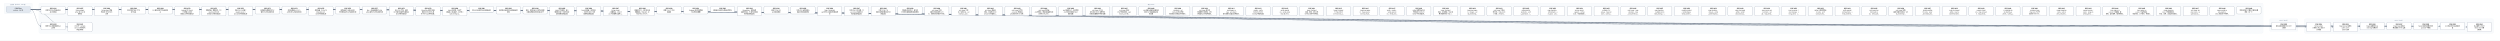
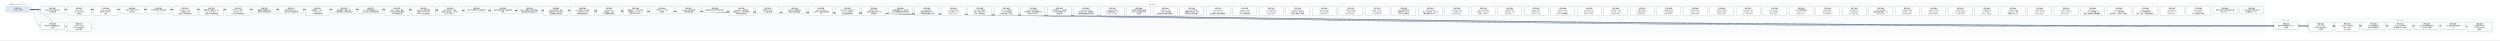
- <svg xmlns="http://www.w3.org/2000/svg" width="24648" height="400" viewBox="0 0 24648 400" font-family="PingFang SC, Microsoft YaHei, sans-serif">
+ <svg xmlns="http://www.w3.org/2000/svg" width="24912" height="400" viewBox="0 0 24912 400" font-family="PingFang SC, Microsoft YaHei, sans-serif">
  <defs>
    <marker id="arrow" viewBox="0 0 10 10" refX="9" refY="5" markerWidth="7" markerHeight="7" orient="auto-start-reverse">
      <path d="M0,0 L10,5 L0,10 z" fill="#475569" />
    </marker>
  </defs>
-   <rect width="24648" height="400" fill="#ffffff" />
+   <rect width="24912" height="400" fill="#ffffff" />
  <rect x="40" y="30" width="280" height="106" rx="12" fill="#f8fafc" stroke="#e2e8f0" />
  <text x="180" y="50" text-anchor="middle" font-size="13" fill="#64748b">已完成（archive，342 份）</text>
-   <rect x="384" y="30" width="21928" height="298" rx="12" fill="#f8fafc" stroke="#e2e8f0" />
-   <text x="11348" y="50" text-anchor="middle" font-size="13" fill="#64748b">现行 active</text>
-   <rect x="22376" y="186" width="280" height="124" rx="12" fill="#f8fafc" stroke="#e2e8f0" />
-   <text x="22516" y="206" text-anchor="middle" font-size="13" fill="#64748b">v0.43（draft）</text>
-   <rect x="22720" y="186" width="1864" height="142" rx="12" fill="#f8fafc" stroke="#e2e8f0" />
-   <text x="23652" y="206" text-anchor="middle" font-size="13" fill="#64748b">v0.44（draft）</text>
-   <path d="M 300 92 C 11348 92, 11348 257, 22396 257" fill="none" stroke="#475569" stroke-width="1.5" marker-end="url(#arrow)" />
+   <rect x="384" y="30" width="22192" height="298" rx="12" fill="#f8fafc" stroke="#e2e8f0" />
+   <text x="11480" y="50" text-anchor="middle" font-size="13" fill="#64748b">现行 active</text>
+   <rect x="22640" y="186" width="280" height="124" rx="12" fill="#f8fafc" stroke="#e2e8f0" />
+   <text x="22780" y="206" text-anchor="middle" font-size="13" fill="#64748b">v0.43（draft）</text>
+   <rect x="22984" y="186" width="1864" height="142" rx="12" fill="#f8fafc" stroke="#e2e8f0" />
+   <text x="23916" y="206" text-anchor="middle" font-size="13" fill="#64748b">v0.44（draft）</text>
+   <path d="M 300 92 C 11480 92, 11480 257, 22660 257" fill="none" stroke="#475569" stroke-width="1.5" marker-end="url(#arrow)" />
  <path d="M 300 92 C 352 92, 352 257, 404 257" fill="none" stroke="#475569" stroke-width="1.5" marker-end="url(#arrow)" />
-   <path d="M 300 92 C 11520 92, 11520 266, 22740 266" fill="none" stroke="#475569" stroke-width="1.5" marker-end="url(#arrow)" />
  <path d="M 300 92 C 11652 92, 11652 266, 23004 266" fill="none" stroke="#475569" stroke-width="1.5" marker-end="url(#arrow)" />
-   <path d="M 300 92 C 11784 92, 11784 257, 23268 257" fill="none" stroke="#475569" stroke-width="1.5" marker-end="url(#arrow)" />
+   <path d="M 300 92 C 11784 92, 11784 266, 23268 266" fill="none" stroke="#475569" stroke-width="1.5" marker-end="url(#arrow)" />
  <path d="M 300 92 C 11916 92, 11916 257, 23532 257" fill="none" stroke="#475569" stroke-width="1.5" marker-end="url(#arrow)" />
  <path d="M 300 92 C 12048 92, 12048 257, 23796 257" fill="none" stroke="#475569" stroke-width="1.5" marker-end="url(#arrow)" />
  <path d="M 300 92 C 12180 92, 12180 257, 24060 257" fill="none" stroke="#475569" stroke-width="1.5" marker-end="url(#arrow)" />
-   <path d="M 300 92 C 12312 92, 12312 266, 24324 266" fill="none" stroke="#475569" stroke-width="1.5" marker-end="url(#arrow)" />
+   <path d="M 300 92 C 12312 92, 12312 257, 24324 257" fill="none" stroke="#475569" stroke-width="1.5" marker-end="url(#arrow)" />
+   <path d="M 300 92 C 12444 92, 12444 266, 24588 266" fill="none" stroke="#475569" stroke-width="1.5" marker-end="url(#arrow)" />
  <path d="M 300 92 C 484 92, 484 266, 668 266" fill="none" stroke="#475569" stroke-width="1.5" marker-end="url(#arrow)" />
  <rect x="404" y="64" width="240" height="74" rx="10" fill="#ffffff" stroke="#64748b" stroke-width="1.5" />
  <text x="524" y="87" text-anchor="middle" font-size="13" font-weight="600">SPEC-0291</text>
  <text x="524" y="105" text-anchor="middle" font-size="13">非空只读 Map 构造与插入</text>
  <text x="524" y="123" text-anchor="middle" font-size="13">序共享存储</text>
-   <rect x="22396" y="220" width="240" height="74" rx="10" fill="#ffffff" stroke="#64748b" stroke-width="1.5" />
-   <text x="22516" y="243" text-anchor="middle" font-size="13" font-weight="600">SPEC-0292</text>
-   <text x="22516" y="261" text-anchor="middle" font-size="13">链内立即消费序列与 owne</text>
-   <text x="22516" y="279" text-anchor="middle" font-size="13">d 结果</text>
+   <rect x="22660" y="220" width="240" height="74" rx="10" fill="#ffffff" stroke="#64748b" stroke-width="1.5" />
+   <text x="22780" y="243" text-anchor="middle" font-size="13" font-weight="600">SPEC-0292</text>
+   <text x="22780" y="261" text-anchor="middle" font-size="13">链内立即消费序列与 owne</text>
+   <text x="22780" y="279" text-anchor="middle" font-size="13">d 结果</text>
  <rect x="404" y="220" width="240" height="74" rx="10" fill="#ffffff" stroke="#64748b" stroke-width="1.5" />
  <text x="524" y="243" text-anchor="middle" font-size="13" font-weight="600">SPEC-0333</text>
  <text x="524" y="261" text-anchor="middle" font-size="13">静态 Map 返回调用的双入</text>
  <text x="524" y="279" text-anchor="middle" font-size="13">口闭合</text>
-   <rect x="22740" y="220" width="240" height="92" rx="10" fill="#ffffff" stroke="#64748b" stroke-width="1.5" />
-   <text x="22860" y="243" text-anchor="middle" font-size="13" font-weight="600">SPEC-0334</text>
-   <text x="22860" y="261" text-anchor="middle" font-size="13">String nullabl</text>
-   <text x="22860" y="279" text-anchor="middle" font-size="13">e 表示与 Map 组合 A</text>
-   <text x="22860" y="297" text-anchor="middle" font-size="13">BI 前置</text>
  <rect x="23004" y="220" width="240" height="92" rx="10" fill="#ffffff" stroke="#64748b" stroke-width="1.5" />
-   <text x="23124" y="243" text-anchor="middle" font-size="13" font-weight="600">SPEC-0335</text>
-   <text x="23124" y="261" text-anchor="middle" font-size="13">Map Borrow 结果的</text>
-   <text x="23124" y="279" text-anchor="middle" font-size="13"> caller contin</text>
-   <text x="23124" y="297" text-anchor="middle" font-size="13">uation 证明</text>
-   <rect x="23268" y="220" width="240" height="74" rx="10" fill="#ffffff" stroke="#64748b" stroke-width="1.5" />
-   <text x="23388" y="243" text-anchor="middle" font-size="13" font-weight="600">SPEC-0336</text>
-   <text x="23388" y="261" text-anchor="middle" font-size="13">Single 函数值的 ow</text>
-   <text x="23388" y="279" text-anchor="middle" font-size="13">ned Map 结果交付</text>
+   <text x="23124" y="243" text-anchor="middle" font-size="13" font-weight="600">SPEC-0334</text>
+   <text x="23124" y="261" text-anchor="middle" font-size="13">String nullabl</text>
+   <text x="23124" y="279" text-anchor="middle" font-size="13">e 表示与 Map 组合 A</text>
+   <text x="23124" y="297" text-anchor="middle" font-size="13">BI 前置</text>
+   <rect x="23268" y="220" width="240" height="92" rx="10" fill="#ffffff" stroke="#64748b" stroke-width="1.5" />
+   <text x="23388" y="243" text-anchor="middle" font-size="13" font-weight="600">SPEC-0335</text>
+   <text x="23388" y="261" text-anchor="middle" font-size="13">Map Borrow 结果的</text>
+   <text x="23388" y="279" text-anchor="middle" font-size="13"> caller contin</text>
+   <text x="23388" y="297" text-anchor="middle" font-size="13">uation 证明</text>
  <rect x="23532" y="220" width="240" height="74" rx="10" fill="#ffffff" stroke="#64748b" stroke-width="1.5" />
-   <text x="23652" y="243" text-anchor="middle" font-size="13" font-weight="600">SPEC-0337</text>
-   <text x="23652" y="261" text-anchor="middle" font-size="13">Single Map 条件结</text>
-   <text x="23652" y="279" text-anchor="middle" font-size="13">果与重绑 owner 运输</text>
+   <text x="23652" y="243" text-anchor="middle" font-size="13" font-weight="600">SPEC-0336</text>
+   <text x="23652" y="261" text-anchor="middle" font-size="13">Single 函数值的 ow</text>
+   <text x="23652" y="279" text-anchor="middle" font-size="13">ned Map 结果交付</text>
  <rect x="23796" y="220" width="240" height="74" rx="10" fill="#ffffff" stroke="#64748b" stroke-width="1.5" />
-   <text x="23916" y="243" text-anchor="middle" font-size="13" font-weight="600">SPEC-0338</text>
-   <text x="23916" y="261" text-anchor="middle" font-size="13">Never 条件的普通求值与</text>
-   <text x="23916" y="279" text-anchor="middle" font-size="13"> provider 不获取</text>
+   <text x="23916" y="243" text-anchor="middle" font-size="13" font-weight="600">SPEC-0337</text>
+   <text x="23916" y="261" text-anchor="middle" font-size="13">Single Map 条件结</text>
+   <text x="23916" y="279" text-anchor="middle" font-size="13">果与重绑 owner 运输</text>
  <rect x="24060" y="220" width="240" height="74" rx="10" fill="#ffffff" stroke="#64748b" stroke-width="1.5" />
-   <text x="24180" y="243" text-anchor="middle" font-size="13" font-weight="600">SPEC-0339</text>
-   <text x="24180" y="261" text-anchor="middle" font-size="13">Unit 值实参与待决调用求</text>
-   <text x="24180" y="279" text-anchor="middle" font-size="13">值</text>
-   <rect x="24324" y="220" width="240" height="92" rx="10" fill="#ffffff" stroke="#64748b" stroke-width="1.5" />
-   <text x="24444" y="243" text-anchor="middle" font-size="13" font-weight="600">SPEC-0340</text>
-   <text x="24444" y="261" text-anchor="middle" font-size="13">名义类型 nullable </text>
-   <text x="24444" y="279" text-anchor="middle" font-size="13">retest view 的普</text>
-   <text x="24444" y="297" text-anchor="middle" font-size="13">通读取</text>
+   <text x="24180" y="243" text-anchor="middle" font-size="13" font-weight="600">SPEC-0338</text>
+   <text x="24180" y="261" text-anchor="middle" font-size="13">Never 条件的普通求值与</text>
+   <text x="24180" y="279" text-anchor="middle" font-size="13"> provider 不获取</text>
+   <rect x="24324" y="220" width="240" height="74" rx="10" fill="#ffffff" stroke="#64748b" stroke-width="1.5" />
+   <text x="24444" y="243" text-anchor="middle" font-size="13" font-weight="600">SPEC-0339</text>
+   <text x="24444" y="261" text-anchor="middle" font-size="13">Unit 值实参与待决调用求</text>
+   <text x="24444" y="279" text-anchor="middle" font-size="13">值</text>
+   <rect x="24588" y="220" width="240" height="92" rx="10" fill="#ffffff" stroke="#64748b" stroke-width="1.5" />
+   <text x="24708" y="243" text-anchor="middle" font-size="13" font-weight="600">SPEC-0340</text>
+   <text x="24708" y="261" text-anchor="middle" font-size="13">名义类型 nullable </text>
+   <text x="24708" y="279" text-anchor="middle" font-size="13">retest view 的普</text>
+   <text x="24708" y="297" text-anchor="middle" font-size="13">通读取</text>
  <rect x="668" y="220" width="240" height="92" rx="10" fill="#ffffff" stroke="#64748b" stroke-width="1.5" />
  <text x="788" y="243" text-anchor="middle" font-size="13" font-weight="600">SPEC-0341</text>
  <text x="788" y="261" text-anchor="middle" font-size="13">D10 统一 compila</text>
  <text x="788" y="279" text-anchor="middle" font-size="13">tion-unit 检查与代</text>
  <text x="788" y="297" text-anchor="middle" font-size="13">码生成管线</text>
  <rect x="668" y="64" width="240" height="92" rx="10" fill="#ffffff" stroke="#64748b" stroke-width="1.5" />
  <text x="788" y="87" text-anchor="middle" font-size="13" font-weight="600">SPEC-0357</text>
  <text x="788" y="105" text-anchor="middle" font-size="13">String subject</text>
  <text x="788" y="123" text-anchor="middle" font-size="13"> when 的 Unit 清</text>
  <text x="788" y="141" text-anchor="middle" font-size="13">理事实</text>
  <rect x="932" y="64" width="240" height="92" rx="10" fill="#ffffff" stroke="#64748b" stroke-width="1.5" />
  <text x="1052" y="87" text-anchor="middle" font-size="13" font-weight="600">SPEC-0360</text>
  <text x="1052" y="105" text-anchor="middle" font-size="13">String when 清理</text>
  <text x="1052" y="123" text-anchor="middle" font-size="13">事实的 refinement</text>
  <text x="1052" y="141" text-anchor="middle" font-size="13"> 消费</text>
  <rect x="1196" y="64" width="240" height="74" rx="10" fill="#ffffff" stroke="#64748b" stroke-width="1.5" />
  <text x="1316" y="87" text-anchor="middle" font-size="13" font-weight="600">SPEC-0368</text>
  <text x="1316" y="105" text-anchor="middle" font-size="13">可信文本扩展与 UTF-8 </text>
  <text x="1316" y="123" text-anchor="middle" font-size="13">字节往返</text>
  <rect x="1460" y="64" width="240" height="74" rx="10" fill="#ffffff" stroke="#64748b" stroke-width="1.5" />
  <text x="1580" y="87" text-anchor="middle" font-size="13" font-weight="600">SPEC-0369</text>
  <text x="1580" y="105" text-anchor="middle" font-size="13">CLI 最终调试产物与源码断</text>
  <text x="1580" y="123" text-anchor="middle" font-size="13">点</text>
  <rect x="1724" y="64" width="240" height="92" rx="10" fill="#ffffff" stroke="#64748b" stroke-width="1.5" />
  <text x="1844" y="87" text-anchor="middle" font-size="13" font-weight="600">SPEC-0370</text>
  <text x="1844" y="105" text-anchor="middle" font-size="13">lambda 体（thunk</text>
  <text x="1844" y="123" text-anchor="middle" font-size="13">）与局部 callable </text>
  <text x="1844" y="141" text-anchor="middle" font-size="13">绑定迁入所有权细化层</text>
  <rect x="1988" y="64" width="240" height="92" rx="10" fill="#ffffff" stroke="#64748b" stroke-width="1.5" />
  <text x="2108" y="87" text-anchor="middle" font-size="13" font-weight="600">SPEC-0371</text>
  <text x="2108" y="105" text-anchor="middle" font-size="13">整数内建、整数区间、Stri</text>
  <text x="2108" y="123" text-anchor="middle" font-size="13">ng.clone() 与文本</text>
  <text x="2108" y="141" text-anchor="middle" font-size="13">原语迁入所有权细化层</text>
  <rect x="2252" y="64" width="240" height="92" rx="10" fill="#ffffff" stroke="#64748b" stroke-width="1.5" />
  <text x="2372" y="87" text-anchor="middle" font-size="13" font-weight="600">SPEC-0372</text>
  <text x="2372" y="105" text-anchor="middle" font-size="13">泛型 class 与泛型 C</text>
  <text x="2372" y="123" text-anchor="middle" font-size="13">opyable enum c</text>
  <text x="2372" y="141" text-anchor="middle" font-size="13">lass 迁入所有权细化层</text>
  <rect x="2516" y="64" width="240" height="74" rx="10" fill="#ffffff" stroke="#64748b" stroke-width="1.5" />
  <text x="2636" y="87" text-anchor="middle" font-size="13" font-weight="600">SPEC-0373</text>
  <text x="2636" y="105" text-anchor="middle" font-size="13">局部解构与整数区间 for </text>
  <text x="2636" y="123" text-anchor="middle" font-size="13">循环迁入所有权细化层</text>
  <rect x="2780" y="64" width="240" height="74" rx="10" fill="#ffffff" stroke="#64748b" stroke-width="1.5" />
  <text x="2900" y="87" text-anchor="middle" font-size="13" font-weight="600">SPEC-0374</text>
  <text x="2900" y="105" text-anchor="middle" font-size="13">所有权原语与 const v</text>
  <text x="2900" y="123" text-anchor="middle" font-size="13">al 物化迁入所有权细化层</text>
  <rect x="3044" y="64" width="240" height="92" rx="10" fill="#ffffff" stroke="#64748b" stroke-width="1.5" />
  <text x="3164" y="87" text-anchor="middle" font-size="13" font-weight="600">SPEC-0375</text>
  <text x="3164" y="105" text-anchor="middle" font-size="13">顺序容器（Array/Lis</text>
  <text x="3164" y="123" text-anchor="middle" font-size="13">t/MutableList）</text>
  <text x="3164" y="141" text-anchor="middle" font-size="13">迁入所有权细化层</text>
  <rect x="3308" y="64" width="240" height="74" rx="10" fill="#ffffff" stroke="#64748b" stroke-width="1.5" />
  <text x="3428" y="87" text-anchor="middle" font-size="13" font-weight="600">SPEC-0376</text>
  <text x="3428" y="105" text-anchor="middle" font-size="13">顺序容器 for 遍历与运行</text>
  <text x="3428" y="123" text-anchor="middle" font-size="13">时长度构造迁入所有权细化层</text>
  <rect x="3572" y="64" width="240" height="74" rx="10" fill="#ffffff" stroke="#64748b" stroke-width="1.5" />
  <text x="3692" y="87" text-anchor="middle" font-size="13" font-weight="600">SPEC-0377</text>
  <text x="3692" y="105" text-anchor="middle" font-size="13">Box、递归装箱枚举与 Ma</text>
  <text x="3692" y="123" text-anchor="middle" font-size="13">p 核心操作迁入所有权细化层</text>
  <rect x="3836" y="64" width="240" height="92" rx="10" fill="#ffffff" stroke="#64748b" stroke-width="1.5" />
  <text x="3956" y="87" text-anchor="middle" font-size="13" font-weight="600">SPEC-0378</text>
  <text x="3956" y="105" text-anchor="middle" font-size="13">复合 class 字段、通用</text>
  <text x="3956" y="123" text-anchor="middle" font-size="13"> Rc 负载与智能窄化接收者</text>
  <text x="3956" y="141" text-anchor="middle" font-size="13">迁入所有权细化层</text>
  <rect x="4100" y="64" width="240" height="92" rx="10" fill="#ffffff" stroke="#64748b" stroke-width="1.5" />
  <text x="4220" y="87" text-anchor="middle" font-size="13" font-weight="600">SPEC-0379</text>
  <text x="4220" y="105" text-anchor="middle" font-size="13">MoveOnly 局部可变重</text>
  <text x="4220" y="123" text-anchor="middle" font-size="13">赋值与 MoveOnly 枚</text>
  <text x="4220" y="141" text-anchor="middle" font-size="13">举 when 迁入所有权细…</text>
  <rect x="4364" y="64" width="240" height="92" rx="10" fill="#ffffff" stroke="#64748b" stroke-width="1.5" />
  <text x="4484" y="87" text-anchor="middle" font-size="13" font-weight="600">SPEC-0380</text>
  <text x="4484" y="105" text-anchor="middle" font-size="13">deinit 析构体、多层字</text>
  <text x="4484" y="123" text-anchor="middle" font-size="13">段借用、接口委托、无状态 o</text>
  <text x="4484" y="141" text-anchor="middle" font-size="13">bject 与 Map.w…</text>
  <rect x="4628" y="64" width="240" height="56" rx="10" fill="#ffffff" stroke="#64748b" stroke-width="1.5" />
  <text x="4748" y="87" text-anchor="middle" font-size="13" font-weight="600">SPEC-0381</text>
  <text x="4748" y="105" text-anchor="middle" font-size="13">默认分流边界修复与旧路径退休</text>
  <rect x="4892" y="64" width="240" height="74" rx="10" fill="#ffffff" stroke="#64748b" stroke-width="1.5" />
  <text x="5012" y="87" text-anchor="middle" font-size="13" font-weight="600">SPEC-0383</text>
  <text x="5012" y="105" text-anchor="middle" font-size="13">最终默认路由收敛与旧路径退休</text>
  <text x="5012" y="123" text-anchor="middle" font-size="13">收尾</text>
  <rect x="5156" y="64" width="240" height="74" rx="10" fill="#ffffff" stroke="#64748b" stroke-width="1.5" />
  <text x="5276" y="87" text-anchor="middle" font-size="13" font-weight="600">SPEC-0384</text>
  <text x="5276" y="105" text-anchor="middle" font-size="13">枚举、非空断言与可变列表变更</text>
  <text x="5276" y="123" text-anchor="middle" font-size="13">旧路径退役及细化层准入补齐</text>
  <rect x="5420" y="64" width="240" height="92" rx="10" fill="#ffffff" stroke="#64748b" stroke-width="1.5" />
  <text x="5540" y="87" text-anchor="middle" font-size="13" font-weight="600">SPEC-0385</text>
  <text x="5540" y="105" text-anchor="middle" font-size="13">deinit 字段借用、独立</text>
  <text x="5540" y="123" text-anchor="middle" font-size="13">堆对象可空 if 与字符串字</text>
  <text x="5540" y="141" text-anchor="middle" font-size="13">段接收者旧路径退役</text>
  <rect x="5684" y="64" width="240" height="92" rx="10" fill="#ffffff" stroke="#64748b" stroke-width="1.5" />
  <text x="5804" y="87" text-anchor="middle" font-size="13" font-weight="600">SPEC-0386</text>
  <text x="5804" y="105" text-anchor="middle" font-size="13">Inout 接收者、接口委托</text>
  <text x="5804" y="123" text-anchor="middle" font-size="13">、无状态 object 与局</text>
  <text x="5804" y="141" text-anchor="middle" font-size="13">部解构旧路径退役</text>
  <rect x="5948" y="64" width="240" height="92" rx="10" fill="#ffffff" stroke="#64748b" stroke-width="1.5" />
  <text x="6068" y="87" text-anchor="middle" font-size="13" font-weight="600">SPEC-0387</text>
  <text x="6068" y="105" text-anchor="middle" font-size="13">String.clone()</text>
  <text x="6068" y="123" text-anchor="middle" font-size="13">、装箱构造、value cl</text>
  <text x="6068" y="141" text-anchor="middle" font-size="13">ass 字段借用与通用 w…</text>
  <rect x="6212" y="64" width="240" height="92" rx="10" fill="#ffffff" stroke="#64748b" stroke-width="1.5" />
  <text x="6332" y="87" text-anchor="middle" font-size="13" font-weight="600">SPEC-0388</text>
  <text x="6332" y="105" text-anchor="middle" font-size="13">数值区间 for、运行时长度</text>
  <text x="6332" y="123" text-anchor="middle" font-size="13">容器构造、Map.get、非</text>
  <text x="6332" y="141" text-anchor="middle" font-size="13">可空 Map.consum…</text>
  <rect x="6476" y="64" width="240" height="74" rx="10" fill="#ffffff" stroke="#64748b" stroke-width="1.5" />
  <text x="6596" y="87" text-anchor="middle" font-size="13" font-weight="600">SPEC-0390</text>
  <text x="6596" y="105" text-anchor="middle" font-size="13">预置 Linux CI 工具</text>
  <text x="6596" y="123" text-anchor="middle" font-size="13">链镜像</text>
  <rect x="6740" y="64" width="240" height="74" rx="10" fill="#ffffff" stroke="#64748b" stroke-width="1.5" />
  <text x="6860" y="87" text-anchor="middle" font-size="13" font-weight="600">SPEC-0391</text>
  <text x="6860" y="105" text-anchor="middle" font-size="13">Codegen 测试诊断落盘</text>
  <text x="6860" y="123" text-anchor="middle" font-size="13">与有界失败摘要</text>
  <rect x="7004" y="64" width="240" height="56" rx="10" fill="#ffffff" stroke="#64748b" stroke-width="1.5" />
  <text x="7124" y="87" text-anchor="middle" font-size="13" font-weight="600">SPEC-0392</text>
  <text x="7124" y="105" text-anchor="middle" font-size="13">编译器分层复审与前端合同修复</text>
  <rect x="7268" y="64" width="240" height="92" rx="10" fill="#ffffff" stroke="#64748b" stroke-width="1.5" />
  <text x="7388" y="87" text-anchor="middle" font-size="13" font-weight="600">SPEC-0393</text>
  <text x="7388" y="105" text-anchor="middle" font-size="13">RangeView、借用结果</text>
  <text x="7388" y="123" text-anchor="middle" font-size="13">函数与绑定、Rc 操作及带捕</text>
  <text x="7388" y="141" text-anchor="middle" font-size="13">获闭包旧路径退役</text>
  <rect x="7532" y="64" width="240" height="74" rx="10" fill="#ffffff" stroke="#64748b" stroke-width="1.5" />
  <text x="7652" y="87" text-anchor="middle" font-size="13" font-weight="600">SPEC-0394</text>
  <text x="7652" y="105" text-anchor="middle" font-size="13">直接 String.clon</text>
  <text x="7652" y="123" text-anchor="middle" font-size="13">e() 旧路径退役</text>
  <rect x="7796" y="64" width="240" height="74" rx="10" fill="#ffffff" stroke="#64748b" stroke-width="1.5" />
  <text x="7916" y="87" text-anchor="middle" font-size="13" font-weight="600">SPEC-0395</text>
  <text x="7916" y="105" text-anchor="middle" font-size="13">可空 while 证明视图与</text>
  <text x="7916" y="123" text-anchor="middle" font-size="13">借用子项旧路径退役</text>
  <rect x="8060" y="64" width="240" height="92" rx="10" fill="#ffffff" stroke="#64748b" stroke-width="1.5" />
  <text x="8180" y="87" text-anchor="middle" font-size="13" font-weight="600">SPEC-0396</text>
  <text x="8180" y="105" text-anchor="middle" font-size="13">Map / MutableM</text>
  <text x="8180" y="123" text-anchor="middle" font-size="13">ap 迭代与关联延续旧路径退</text>
  <text x="8180" y="141" text-anchor="middle" font-size="13">役</text>
  <rect x="8324" y="64" width="240" height="92" rx="10" fill="#ffffff" stroke="#64748b" stroke-width="1.5" />
  <text x="8444" y="87" text-anchor="middle" font-size="13" font-weight="600">SPEC-0397</text>
  <text x="8444" y="105" text-anchor="middle" font-size="13">可空 Map 分支/消费、M</text>
  <text x="8444" y="123" text-anchor="middle" font-size="13">ap.remove 借用与闭</text>
  <text x="8444" y="141" text-anchor="middle" font-size="13">包回退旧路径退役</text>
  <rect x="8588" y="64" width="240" height="92" rx="10" fill="#ffffff" stroke="#64748b" stroke-width="1.5" />
  <text x="8708" y="87" text-anchor="middle" font-size="13" font-weight="600">SPEC-0398</text>
  <text x="8708" y="105" text-anchor="middle" font-size="13">可空 String if 与</text>
  <text x="8708" y="123" text-anchor="middle" font-size="13">同根可空堆对象字段 if 旧</text>
  <text x="8708" y="141" text-anchor="middle" font-size="13">路径退役</text>
  <rect x="8852" y="64" width="240" height="74" rx="10" fill="#ffffff" stroke="#64748b" stroke-width="1.5" />
  <text x="8972" y="87" text-anchor="middle" font-size="13" font-weight="600">SPEC-0399</text>
  <text x="8972" y="105" text-anchor="middle" font-size="13">同根堆对象可空 if、接口委</text>
  <text x="8972" y="123" text-anchor="middle" font-size="13">托与混合兼容回退旧路径退役</text>
  <rect x="9116" y="64" width="240" height="92" rx="10" fill="#ffffff" stroke="#64748b" stroke-width="1.5" />
  <text x="9236" y="87" text-anchor="middle" font-size="13" font-weight="600">SPEC-0400</text>
  <text x="9236" y="105" text-anchor="middle" font-size="13">unit_lower 区间/</text>
  <text x="9236" y="123" text-anchor="middle" font-size="13">捕获/闭包来源死 Carri</text>
  <text x="9236" y="141" text-anchor="middle" font-size="13">er、调用帧冗余槽与守卫测…</text>
  <rect x="9380" y="64" width="240" height="92" rx="10" fill="#ffffff" stroke="#64748b" stroke-width="1.5" />
  <text x="9500" y="87" text-anchor="middle" font-size="13" font-weight="600">SPEC-0401</text>
  <text x="9500" y="105" text-anchor="middle" font-size="13">unit_lower 可空 </text>
  <text x="9500" y="123" text-anchor="middle" font-size="13">Rc if 证明入口、val</text>
  <text x="9500" y="141" text-anchor="middle" font-size="13">idated_rc_ope…</text>
  <rect x="9644" y="64" width="240" height="92" rx="10" fill="#ffffff" stroke="#64748b" stroke-width="1.5" />
  <text x="9764" y="87" text-anchor="middle" font-size="13" font-weight="600">SPEC-0402</text>
  <text x="9764" y="105" text-anchor="middle" font-size="13">unit_lower 遗留壳</text>
  <text x="9764" y="123" text-anchor="middle" font-size="13">模块、单变体 Iterati</text>
  <text x="9764" y="141" text-anchor="middle" font-size="13">onState 与死辅助入…</text>
  <rect x="9908" y="64" width="240" height="92" rx="10" fill="#ffffff" stroke="#64748b" stroke-width="1.5" />
  <text x="10028" y="87" text-anchor="middle" font-size="13" font-weight="600">SPEC-0403</text>
  <text x="10028" y="105" text-anchor="middle" font-size="13">unit_lower 死字段</text>
  <text x="10028" y="123" text-anchor="middle" font-size="13">、provider 死辅助入</text>
  <text x="10028" y="141" text-anchor="middle" font-size="13">口与测试专用 ssa 支持…</text>
  <rect x="10172" y="64" width="240" height="92" rx="10" fill="#ffffff" stroke="#64748b" stroke-width="1.5" />
  <text x="10292" y="87" text-anchor="middle" font-size="13" font-weight="600">SPEC-0404</text>
  <text x="10292" y="105" text-anchor="middle" font-size="13">unit_lower 剩余单</text>
  <text x="10292" y="123" text-anchor="middle" font-size="13">入口壳模块、重复辅助函数与测</text>
  <text x="10292" y="141" text-anchor="middle" font-size="13">试专用 unit_plan…</text>
  <rect x="10436" y="64" width="240" height="92" rx="10" fill="#ffffff" stroke="#64748b" stroke-width="1.5" />
  <text x="10556" y="87" text-anchor="middle" font-size="13" font-weight="600">SPEC-0405</text>
  <text x="10556" y="105" text-anchor="middle" font-size="13">ssa 死辅助入口、测试专用</text>
  <text x="10556" y="123" text-anchor="middle" font-size="13">入口门控与跨模块 Span </text>
  <text x="10556" y="141" text-anchor="middle" font-size="13">辅助去重</text>
  <rect x="10700" y="64" width="240" height="92" rx="10" fill="#ffffff" stroke="#64748b" stroke-width="1.5" />
  <text x="10820" y="87" text-anchor="middle" font-size="13" font-weight="600">SPEC-0406</text>
  <text x="10820" y="105" text-anchor="middle" font-size="13">unit_lower 入口交</text>
  <text x="10820" y="123" text-anchor="middle" font-size="13">接与可空 when 清理壳模</text>
  <text x="10820" y="141" text-anchor="middle" font-size="13">块收敛及整数算子映射去重</text>
  <rect x="10964" y="64" width="240" height="92" rx="10" fill="#ffffff" stroke="#64748b" stroke-width="1.5" />
  <text x="11084" y="87" text-anchor="middle" font-size="13" font-weight="600">SPEC-0407</text>
  <text x="11084" y="105" text-anchor="middle" font-size="13">unit_lower 析构/</text>
  <text x="11084" y="123" text-anchor="middle" font-size="13">CFG 壳模块收敛、expr</text>
  <text x="11084" y="141" text-anchor="middle" font-size="13">ession_core 测…</text>
  <rect x="11228" y="64" width="240" height="92" rx="10" fill="#ffffff" stroke="#64748b" stroke-width="1.5" />
  <text x="11348" y="87" text-anchor="middle" font-size="13" font-weight="600">SPEC-0408</text>
  <text x="11348" y="105" text-anchor="middle" font-size="13">ssa 类型与源查询壳模块收</text>
  <text x="11348" y="123" text-anchor="middle" font-size="13">敛及 null 字面量判定辅</text>
  <text x="11348" y="141" text-anchor="middle" font-size="13">助去重</text>
  <rect x="11492" y="64" width="240" height="92" rx="10" fill="#ffffff" stroke="#64748b" stroke-width="1.5" />
  <text x="11612" y="87" text-anchor="middle" font-size="13" font-weight="600">SPEC-0409</text>
  <text x="11612" y="105" text-anchor="middle" font-size="13">ssa/deinit、ref</text>
  <text x="11612" y="123" text-anchor="middle" font-size="13">ine/build 凭证壳模</text>
  <text x="11612" y="141" text-anchor="middle" font-size="13">块收敛及冗余路由/作用域状…</text>
  <rect x="11756" y="64" width="240" height="92" rx="10" fill="#ffffff" stroke="#64748b" stroke-width="1.5" />
  <text x="11876" y="87" text-anchor="middle" font-size="13" font-weight="600">SPEC-0410</text>
  <text x="11876" y="105" text-anchor="middle" font-size="13">unit_lower 接口委</text>
  <text x="11876" y="123" text-anchor="middle" font-size="13">托兼容死分支退役、refin</text>
  <text x="11876" y="141" text-anchor="middle" font-size="13">e 构建/准入/凭证壳模块…</text>
  <rect x="12020" y="64" width="240" height="92" rx="10" fill="#ffffff" stroke="#64748b" stroke-width="1.5" />
  <text x="12140" y="87" text-anchor="middle" font-size="13" font-weight="600">SPEC-0411</text>
  <text x="12140" y="105" text-anchor="middle" font-size="13">ssa/integer_ra</text>
  <text x="12140" y="123" text-anchor="middle" font-size="13">nge、unit_lower</text>
  <text x="12140" y="141" text-anchor="middle" font-size="13"> 迭代清理与空值比较壳模块…</text>
  <rect x="12284" y="64" width="240" height="92" rx="10" fill="#ffffff" stroke="#64748b" stroke-width="1.5" />
  <text x="12404" y="87" text-anchor="middle" font-size="13" font-weight="600">SPEC-0412</text>
  <text x="12404" y="105" text-anchor="middle" font-size="13">render、verify </text>
  <text x="12404" y="123" text-anchor="middle" font-size="13">及 lower_fronte</text>
  <text x="12404" y="141" text-anchor="middle" font-size="13">nd Map 壳模块退役</text>
  <rect x="12548" y="64" width="240" height="92" rx="10" fill="#ffffff" stroke="#64748b" stroke-width="1.5" />
  <text x="12668" y="87" text-anchor="middle" font-size="13" font-weight="600">SPEC-0413</text>
  <text x="12668" y="105" text-anchor="middle" font-size="13">verify_operati</text>
  <text x="12668" y="123" text-anchor="middle" font-size="13">on、verify_owne</text>
  <text x="12668" y="141" text-anchor="middle" font-size="13">rship 及 verif…</text>
  <rect x="12812" y="64" width="240" height="92" rx="10" fill="#ffffff" stroke="#64748b" stroke-width="1.5" />
  <text x="12932" y="87" text-anchor="middle" font-size="13" font-weight="600">SPEC-0414</text>
  <text x="12932" y="105" text-anchor="middle" font-size="13">lower_frontend</text>
  <text x="12932" y="123" text-anchor="middle" font-size="13"> 标量、枚举、闭包 ABI </text>
  <text x="12932" y="141" text-anchor="middle" font-size="13">与 Map 消费/守卫壳模…</text>
  <rect x="13076" y="64" width="240" height="92" rx="10" fill="#ffffff" stroke="#64748b" stroke-width="1.5" />
  <text x="13196" y="87" text-anchor="middle" font-size="13" font-weight="600">SPEC-0415</text>
  <text x="13196" y="105" text-anchor="middle" font-size="13">lower_frontend</text>
  <text x="13196" y="123" text-anchor="middle" font-size="13"> 下 map_iterati</text>
  <text x="13196" y="141" text-anchor="middle" font-size="13">on 与 borrow_a…</text>
  <rect x="13340" y="64" width="240" height="92" rx="10" fill="#ffffff" stroke="#64748b" stroke-width="1.5" />
  <text x="13460" y="87" text-anchor="middle" font-size="13" font-weight="600">SPEC-0416</text>
  <text x="13460" y="105" text-anchor="middle" font-size="13">lowering_suppo</text>
  <text x="13460" y="123" text-anchor="middle" font-size="13">rt、map_source、</text>
  <text x="13460" y="141" text-anchor="middle" font-size="13">borrow_result…</text>
  <rect x="13604" y="64" width="240" height="92" rx="10" fill="#ffffff" stroke="#64748b" stroke-width="1.5" />
  <text x="13724" y="87" text-anchor="middle" font-size="13" font-weight="600">SPEC-0417</text>
  <text x="13724" y="105" text-anchor="middle" font-size="13">verify、render、</text>
  <text x="13724" y="123" text-anchor="middle" font-size="13">verify_operati</text>
  <text x="13724" y="141" text-anchor="middle" font-size="13">on、verify_own…</text>
  <rect x="13868" y="64" width="240" height="92" rx="10" fill="#ffffff" stroke="#64748b" stroke-width="1.5" />
  <text x="13988" y="87" text-anchor="middle" font-size="13" font-weight="600">SPEC-0418</text>
  <text x="13988" y="105" text-anchor="middle" font-size="13">refine 借用凭证/准入</text>
  <text x="13988" y="123" text-anchor="middle" font-size="13">壳模块及 lower_fro</text>
  <text x="13988" y="141" text-anchor="middle" font-size="13">ntend 守卫/容器/闭…</text>
  <rect x="14132" y="64" width="240" height="92" rx="10" fill="#ffffff" stroke="#64748b" stroke-width="1.5" />
  <text x="14252" y="87" text-anchor="middle" font-size="13" font-weight="600">SPEC-0419</text>
  <text x="14252" y="105" text-anchor="middle" font-size="13">lower_frontend</text>
  <text x="14252" y="123" text-anchor="middle" font-size="13"> 绑定、非空断言、Map 结</text>
  <text x="14252" y="141" text-anchor="middle" font-size="13">果/资源析构与 map_i…</text>
  <rect x="14396" y="64" width="240" height="92" rx="10" fill="#ffffff" stroke="#64748b" stroke-width="1.5" />
  <text x="14516" y="87" text-anchor="middle" font-size="13" font-weight="600">SPEC-0420</text>
  <text x="14516" y="105" text-anchor="middle" font-size="13">lowering_suppo</text>
  <text x="14516" y="123" text-anchor="middle" font-size="13">rt、integer、ver</text>
  <text x="14516" y="141" text-anchor="middle" font-size="13">ify_ownership…</text>
  <rect x="14660" y="64" width="240" height="92" rx="10" fill="#ffffff" stroke="#64748b" stroke-width="1.5" />
  <text x="14780" y="87" text-anchor="middle" font-size="13" font-weight="600">SPEC-0421</text>
  <text x="14780" y="105" text-anchor="middle" font-size="13">unit_lower 可空证</text>
  <text x="14780" y="123" text-anchor="middle" font-size="13">明/分支、map_sourc</text>
  <text x="14780" y="141" text-anchor="middle" font-size="13">e 交接、verify/m…</text>
  <rect x="14924" y="64" width="240" height="92" rx="10" fill="#ffffff" stroke="#64748b" stroke-width="1.5" />
  <text x="15044" y="87" text-anchor="middle" font-size="13" font-weight="600">SPEC-0422</text>
  <text x="15044" y="105" text-anchor="middle" font-size="13">refine/emit/st</text>
  <text x="15044" y="123" text-anchor="middle" font-size="13">atements、verif</text>
  <text x="15044" y="141" text-anchor="middle" font-size="13">y_operation、v…</text>
  <rect x="15188" y="64" width="240" height="92" rx="10" fill="#ffffff" stroke="#64748b" stroke-width="1.5" />
  <text x="15308" y="87" text-anchor="middle" font-size="13" font-weight="600">SPEC-0423</text>
  <text x="15308" y="105" text-anchor="middle" font-size="13">map_iteration、</text>
  <text x="15308" y="123" text-anchor="middle" font-size="13">refine/build、u</text>
  <text x="15308" y="141" text-anchor="middle" font-size="13">nit_plan、unit…</text>
  <rect x="15452" y="64" width="240" height="92" rx="10" fill="#ffffff" stroke="#64748b" stroke-width="1.5" />
  <text x="15572" y="87" text-anchor="middle" font-size="13" font-weight="600">SPEC-0424</text>
  <text x="15572" y="105" text-anchor="middle" font-size="13">borrow_result_</text>
  <text x="15572" y="123" text-anchor="middle" font-size="13">support、orches</text>
  <text x="15572" y="141" text-anchor="middle" font-size="13">trate、可空清理及 l…</text>
  <rect x="15716" y="64" width="240" height="92" rx="10" fill="#ffffff" stroke="#64748b" stroke-width="1.5" />
  <text x="15836" y="87" text-anchor="middle" font-size="13" font-weight="600">SPEC-0425</text>
  <text x="15836" y="105" text-anchor="middle" font-size="13">nullable_if_cl</text>
  <text x="15836" y="123" text-anchor="middle" font-size="13">eanup、map_iter</text>
  <text x="15836" y="141" text-anchor="middle" font-size="13">ation、outer_b…</text>
  <rect x="15980" y="64" width="240" height="92" rx="10" fill="#ffffff" stroke="#64748b" stroke-width="1.5" />
  <text x="16100" y="87" text-anchor="middle" font-size="13" font-weight="600">SPEC-0426</text>
  <text x="16100" y="105" text-anchor="middle" font-size="13">unit_lower、map</text>
  <text x="16100" y="123" text-anchor="middle" font-size="13">_iteration、map</text>
  <text x="16100" y="141" text-anchor="middle" font-size="13">_consume 及 un…</text>
  <rect x="16244" y="64" width="240" height="92" rx="10" fill="#ffffff" stroke="#64748b" stroke-width="1.5" />
  <text x="16364" y="87" text-anchor="middle" font-size="13" font-weight="600">SPEC-0427</text>
  <text x="16364" y="105" text-anchor="middle" font-size="13">map_iteration、</text>
  <text x="16364" y="123" text-anchor="middle" font-size="13">nullable_borro</text>
  <text x="16364" y="141" text-anchor="middle" font-size="13">wed_cleanup、r…</text>
  <rect x="16508" y="64" width="240" height="92" rx="10" fill="#ffffff" stroke="#64748b" stroke-width="1.5" />
  <text x="16628" y="87" text-anchor="middle" font-size="13" font-weight="600">SPEC-0428</text>
  <text x="16628" y="105" text-anchor="middle" font-size="13">model/constant</text>
  <text x="16628" y="123" text-anchor="middle" font-size="13">、render/types、</text>
  <text x="16628" y="141" text-anchor="middle" font-size="13">verify_owners…</text>
  <rect x="16772" y="64" width="240" height="92" rx="10" fill="#ffffff" stroke="#64748b" stroke-width="1.5" />
  <text x="16892" y="87" text-anchor="middle" font-size="13" font-weight="600">SPEC-0429</text>
  <text x="16892" y="105" text-anchor="middle" font-size="13">map_iteration、</text>
  <text x="16892" y="123" text-anchor="middle" font-size="13">closure、verify</text>
  <text x="16892" y="141" text-anchor="middle" font-size="13">_ownership/bo…</text>
  <rect x="17036" y="64" width="240" height="92" rx="10" fill="#ffffff" stroke="#64748b" stroke-width="1.5" />
  <text x="17156" y="87" text-anchor="middle" font-size="13" font-weight="600">SPEC-0430</text>
  <text x="17156" y="105" text-anchor="middle" font-size="13">outer_borrowed</text>
  <text x="17156" y="123" text-anchor="middle" font-size="13">_while、verify/</text>
  <text x="17156" y="141" text-anchor="middle" font-size="13">closure_escap…</text>
  <rect x="17300" y="64" width="240" height="92" rx="10" fill="#ffffff" stroke="#64748b" stroke-width="1.5" />
  <text x="17420" y="87" text-anchor="middle" font-size="13" font-weight="600">SPEC-0431</text>
  <text x="17420" y="105" text-anchor="middle" font-size="13">map_source_uni</text>
  <text x="17420" y="123" text-anchor="middle" font-size="13">t_contract、ran</text>
  <text x="17420" y="141" text-anchor="middle" font-size="13">ge、map_iterat…</text>
  <rect x="17564" y="64" width="240" height="92" rx="10" fill="#ffffff" stroke="#64748b" stroke-width="1.5" />
  <text x="17684" y="87" text-anchor="middle" font-size="13" font-weight="600">SPEC-0432</text>
  <text x="17684" y="105" text-anchor="middle" font-size="13">source_owner、l</text>
  <text x="17684" y="123" text-anchor="middle" font-size="13">ocal_storage、s</text>
  <text x="17684" y="141" text-anchor="middle" font-size="13">tring_clone、c…</text>
  <rect x="17828" y="64" width="240" height="92" rx="10" fill="#ffffff" stroke="#64748b" stroke-width="1.5" />
  <text x="17948" y="87" text-anchor="middle" font-size="13" font-weight="600">SPEC-0433</text>
  <text x="17948" y="105" text-anchor="middle" font-size="13">refine 五类借用凭证 </text>
  <text x="17948" y="123" text-anchor="middle" font-size="13">ci_tests、verif</text>
  <text x="17948" y="141" text-anchor="middle" font-size="13">y/closure_esc…</text>
  <rect x="18092" y="64" width="240" height="92" rx="10" fill="#ffffff" stroke="#64748b" stroke-width="1.5" />
  <text x="18212" y="87" text-anchor="middle" font-size="13" font-weight="600">SPEC-0434</text>
  <text x="18212" y="105" text-anchor="middle" font-size="13">verify_operati</text>
  <text x="18212" y="123" text-anchor="middle" font-size="13">on/map/tests、v</text>
  <text x="18212" y="141" text-anchor="middle" font-size="13">erify_ownersh…</text>
  <rect x="18356" y="64" width="240" height="92" rx="10" fill="#ffffff" stroke="#64748b" stroke-width="1.5" />
  <text x="18476" y="87" text-anchor="middle" font-size="13" font-weight="600">SPEC-0435</text>
  <text x="18476" y="105" text-anchor="middle" font-size="13">unit_lower/con</text>
  <text x="18476" y="123" text-anchor="middle" font-size="13">trol/result_te</text>
  <text x="18476" y="141" text-anchor="middle" font-size="13">sts、item_oper…</text>
  <rect x="18620" y="64" width="240" height="92" rx="10" fill="#ffffff" stroke="#64748b" stroke-width="1.5" />
  <text x="18740" y="87" text-anchor="middle" font-size="13" font-weight="600">SPEC-0436</text>
  <text x="18740" y="105" text-anchor="middle" font-size="13">unit_lower 借用/</text>
  <text x="18740" y="123" text-anchor="middle" font-size="13">编排/字段可空测试、veri</text>
  <text x="18740" y="141" text-anchor="middle" font-size="13">fy_ownership/…</text>
  <rect x="18884" y="64" width="240" height="92" rx="10" fill="#ffffff" stroke="#64748b" stroke-width="1.5" />
  <text x="19004" y="87" text-anchor="middle" font-size="13" font-weight="600">SPEC-0437</text>
  <text x="19004" y="105" text-anchor="middle" font-size="13">lambda_preflig</text>
  <text x="19004" y="123" text-anchor="middle" font-size="13">ht_tests、outer</text>
  <text x="19004" y="141" text-anchor="middle" font-size="13">_borrowed_whi…</text>
  <rect x="19148" y="64" width="240" height="92" rx="10" fill="#ffffff" stroke="#64748b" stroke-width="1.5" />
  <text x="19268" y="87" text-anchor="middle" font-size="13" font-weight="600">SPEC-0438</text>
  <text x="19268" y="105" text-anchor="middle" font-size="13">outer_borrowed</text>
  <text x="19268" y="123" text-anchor="middle" font-size="13">_while、source_</text>
  <text x="19268" y="141" text-anchor="middle" font-size="13">owner/handoff…</text>
  <rect x="19412" y="64" width="240" height="92" rx="10" fill="#ffffff" stroke="#64748b" stroke-width="1.5" />
  <text x="19532" y="87" text-anchor="middle" font-size="13" font-weight="600">SPEC-0439</text>
  <text x="19532" y="105" text-anchor="middle" font-size="13">numeric_iterat</text>
  <text x="19532" y="123" text-anchor="middle" font-size="13">ion、map_consum</text>
  <text x="19532" y="141" text-anchor="middle" font-size="13">e、map_iterati…</text>
  <rect x="19676" y="64" width="240" height="92" rx="10" fill="#ffffff" stroke="#64748b" stroke-width="1.5" />
  <text x="19796" y="87" text-anchor="middle" font-size="13" font-weight="600">SPEC-0440</text>
  <text x="19796" y="105" text-anchor="middle" font-size="13">rc_nullable_wh</text>
  <text x="19796" y="123" text-anchor="middle" font-size="13">ile_identity_q</text>
  <text x="19796" y="141" text-anchor="middle" font-size="13">ueries、same_g…</text>
  <rect x="19940" y="64" width="240" height="92" rx="10" fill="#ffffff" stroke="#64748b" stroke-width="1.5" />
  <text x="20060" y="87" text-anchor="middle" font-size="13" font-weight="600">SPEC-0441</text>
  <text x="20060" y="105" text-anchor="middle" font-size="13">container_lowe</text>
  <text x="20060" y="123" text-anchor="middle" font-size="13">ring_tests 三子壳</text>
  <text x="20060" y="141" text-anchor="middle" font-size="13">及剩余 lower_fro…</text>
  <rect x="20204" y="64" width="240" height="92" rx="10" fill="#ffffff" stroke="#64748b" stroke-width="1.5" />
  <text x="20324" y="87" text-anchor="middle" font-size="13" font-weight="600">SPEC-0442</text>
  <text x="20324" y="105" text-anchor="middle" font-size="13">range_lowering</text>
  <text x="20324" y="123" text-anchor="middle" font-size="13">_tests、unit_lo</text>
  <text x="20324" y="141" text-anchor="middle" font-size="13">wer_container…</text>
  <rect x="20468" y="64" width="240" height="92" rx="10" fill="#ffffff" stroke="#64748b" stroke-width="1.5" />
  <text x="20588" y="87" text-anchor="middle" font-size="13" font-weight="600">SPEC-0443</text>
  <text x="20588" y="105" text-anchor="middle" font-size="13">owned_source_r</text>
  <text x="20588" y="123" text-anchor="middle" font-size="13">eturn、range_lo</text>
  <text x="20588" y="141" text-anchor="middle" font-size="13">wering_tests、…</text>
  <rect x="20732" y="64" width="240" height="92" rx="10" fill="#ffffff" stroke="#64748b" stroke-width="1.5" />
  <text x="20852" y="87" text-anchor="middle" font-size="13" font-weight="600">SPEC-0444</text>
  <text x="20852" y="105" text-anchor="middle" font-size="13">loan_region_ss</text>
  <text x="20852" y="123" text-anchor="middle" font-size="13">a_tests 下观察器、接</text>
  <text x="20852" y="141" text-anchor="middle" font-size="13">收者、具名借用、临时借用兄…</text>
  <rect x="20996" y="64" width="240" height="92" rx="10" fill="#ffffff" stroke="#64748b" stroke-width="1.5" />
  <text x="21116" y="87" text-anchor="middle" font-size="13" font-weight="600">SPEC-0445</text>
  <text x="21116" y="105" text-anchor="middle" font-size="13">loan_region_ss</text>
  <text x="21116" y="123" text-anchor="middle" font-size="13">a_tests 下临时借用、</text>
  <text x="21116" y="141" text-anchor="middle" font-size="13">绑定凭证、父子探针、多临时…</text>
  <rect x="21260" y="64" width="240" height="92" rx="10" fill="#ffffff" stroke="#64748b" stroke-width="1.5" />
  <text x="21380" y="87" text-anchor="middle" font-size="13" font-weight="600">SPEC-0446</text>
  <text x="21380" y="105" text-anchor="middle" font-size="13">range_lowering</text>
  <text x="21380" y="123" text-anchor="middle" font-size="13">_tests 下局部控制流、</text>
  <text x="21380" y="141" text-anchor="middle" font-size="13">断言、支撑、比较边界及接收…</text>
  <rect x="21524" y="64" width="240" height="92" rx="10" fill="#ffffff" stroke="#64748b" stroke-width="1.5" />
  <text x="21644" y="87" text-anchor="middle" font-size="13" font-weight="600">SPEC-0447</text>
  <text x="21644" y="105" text-anchor="middle" font-size="13">unit_lower_rec</text>
  <text x="21644" y="123" text-anchor="middle" font-size="13">eiver_tests、se</text>
  <text x="21644" y="141" text-anchor="middle" font-size="13">quential_for_…</text>
  <rect x="21788" y="64" width="240" height="92" rx="10" fill="#ffffff" stroke="#64748b" stroke-width="1.5" />
  <text x="21908" y="87" text-anchor="middle" font-size="13" font-weight="600">SPEC-0448</text>
  <text x="21908" y="105" text-anchor="middle" font-size="13">map_provider_e</text>
  <text x="21908" y="123" text-anchor="middle" font-size="13">xits_pipeline_</text>
  <text x="21908" y="141" text-anchor="middle" font-size="13">tests 测试域叶子薄壳…</text>
  <rect x="22052" y="64" width="240" height="74" rx="10" fill="#ffffff" stroke="#64748b" stroke-width="1.5" />
  <text x="22172" y="87" text-anchor="middle" font-size="13" font-weight="600">SPEC-0449</text>
  <text x="22172" y="105" text-anchor="middle" font-size="13">其余测试域叶子薄壳子模块批量</text>
  <text x="22172" y="123" text-anchor="middle" font-size="13">退役（42 个）</text>
+   <rect x="22316" y="64" width="240" height="74" rx="10" fill="#ffffff" stroke="#64748b" stroke-width="1.5" />
+   <text x="22436" y="87" text-anchor="middle" font-size="13" font-weight="600">SPEC-0450</text>
+   <text x="22436" y="105" text-anchor="middle" font-size="13">下一层叶子薄壳与同级测试小文</text>
+   <text x="22436" y="123" text-anchor="middle" font-size="13">件批量收敛（62 个）</text>
  <rect x="60" y="64" width="240" height="56" rx="10" fill="#e2e8f0" stroke="#94a3b8" stroke-width="1.5" />
  <text x="180" y="87" text-anchor="middle" font-size="13">已完成 Spec</text>
  <text x="180" y="105" text-anchor="middle" font-size="13">archive，342 份</text>
</svg>
